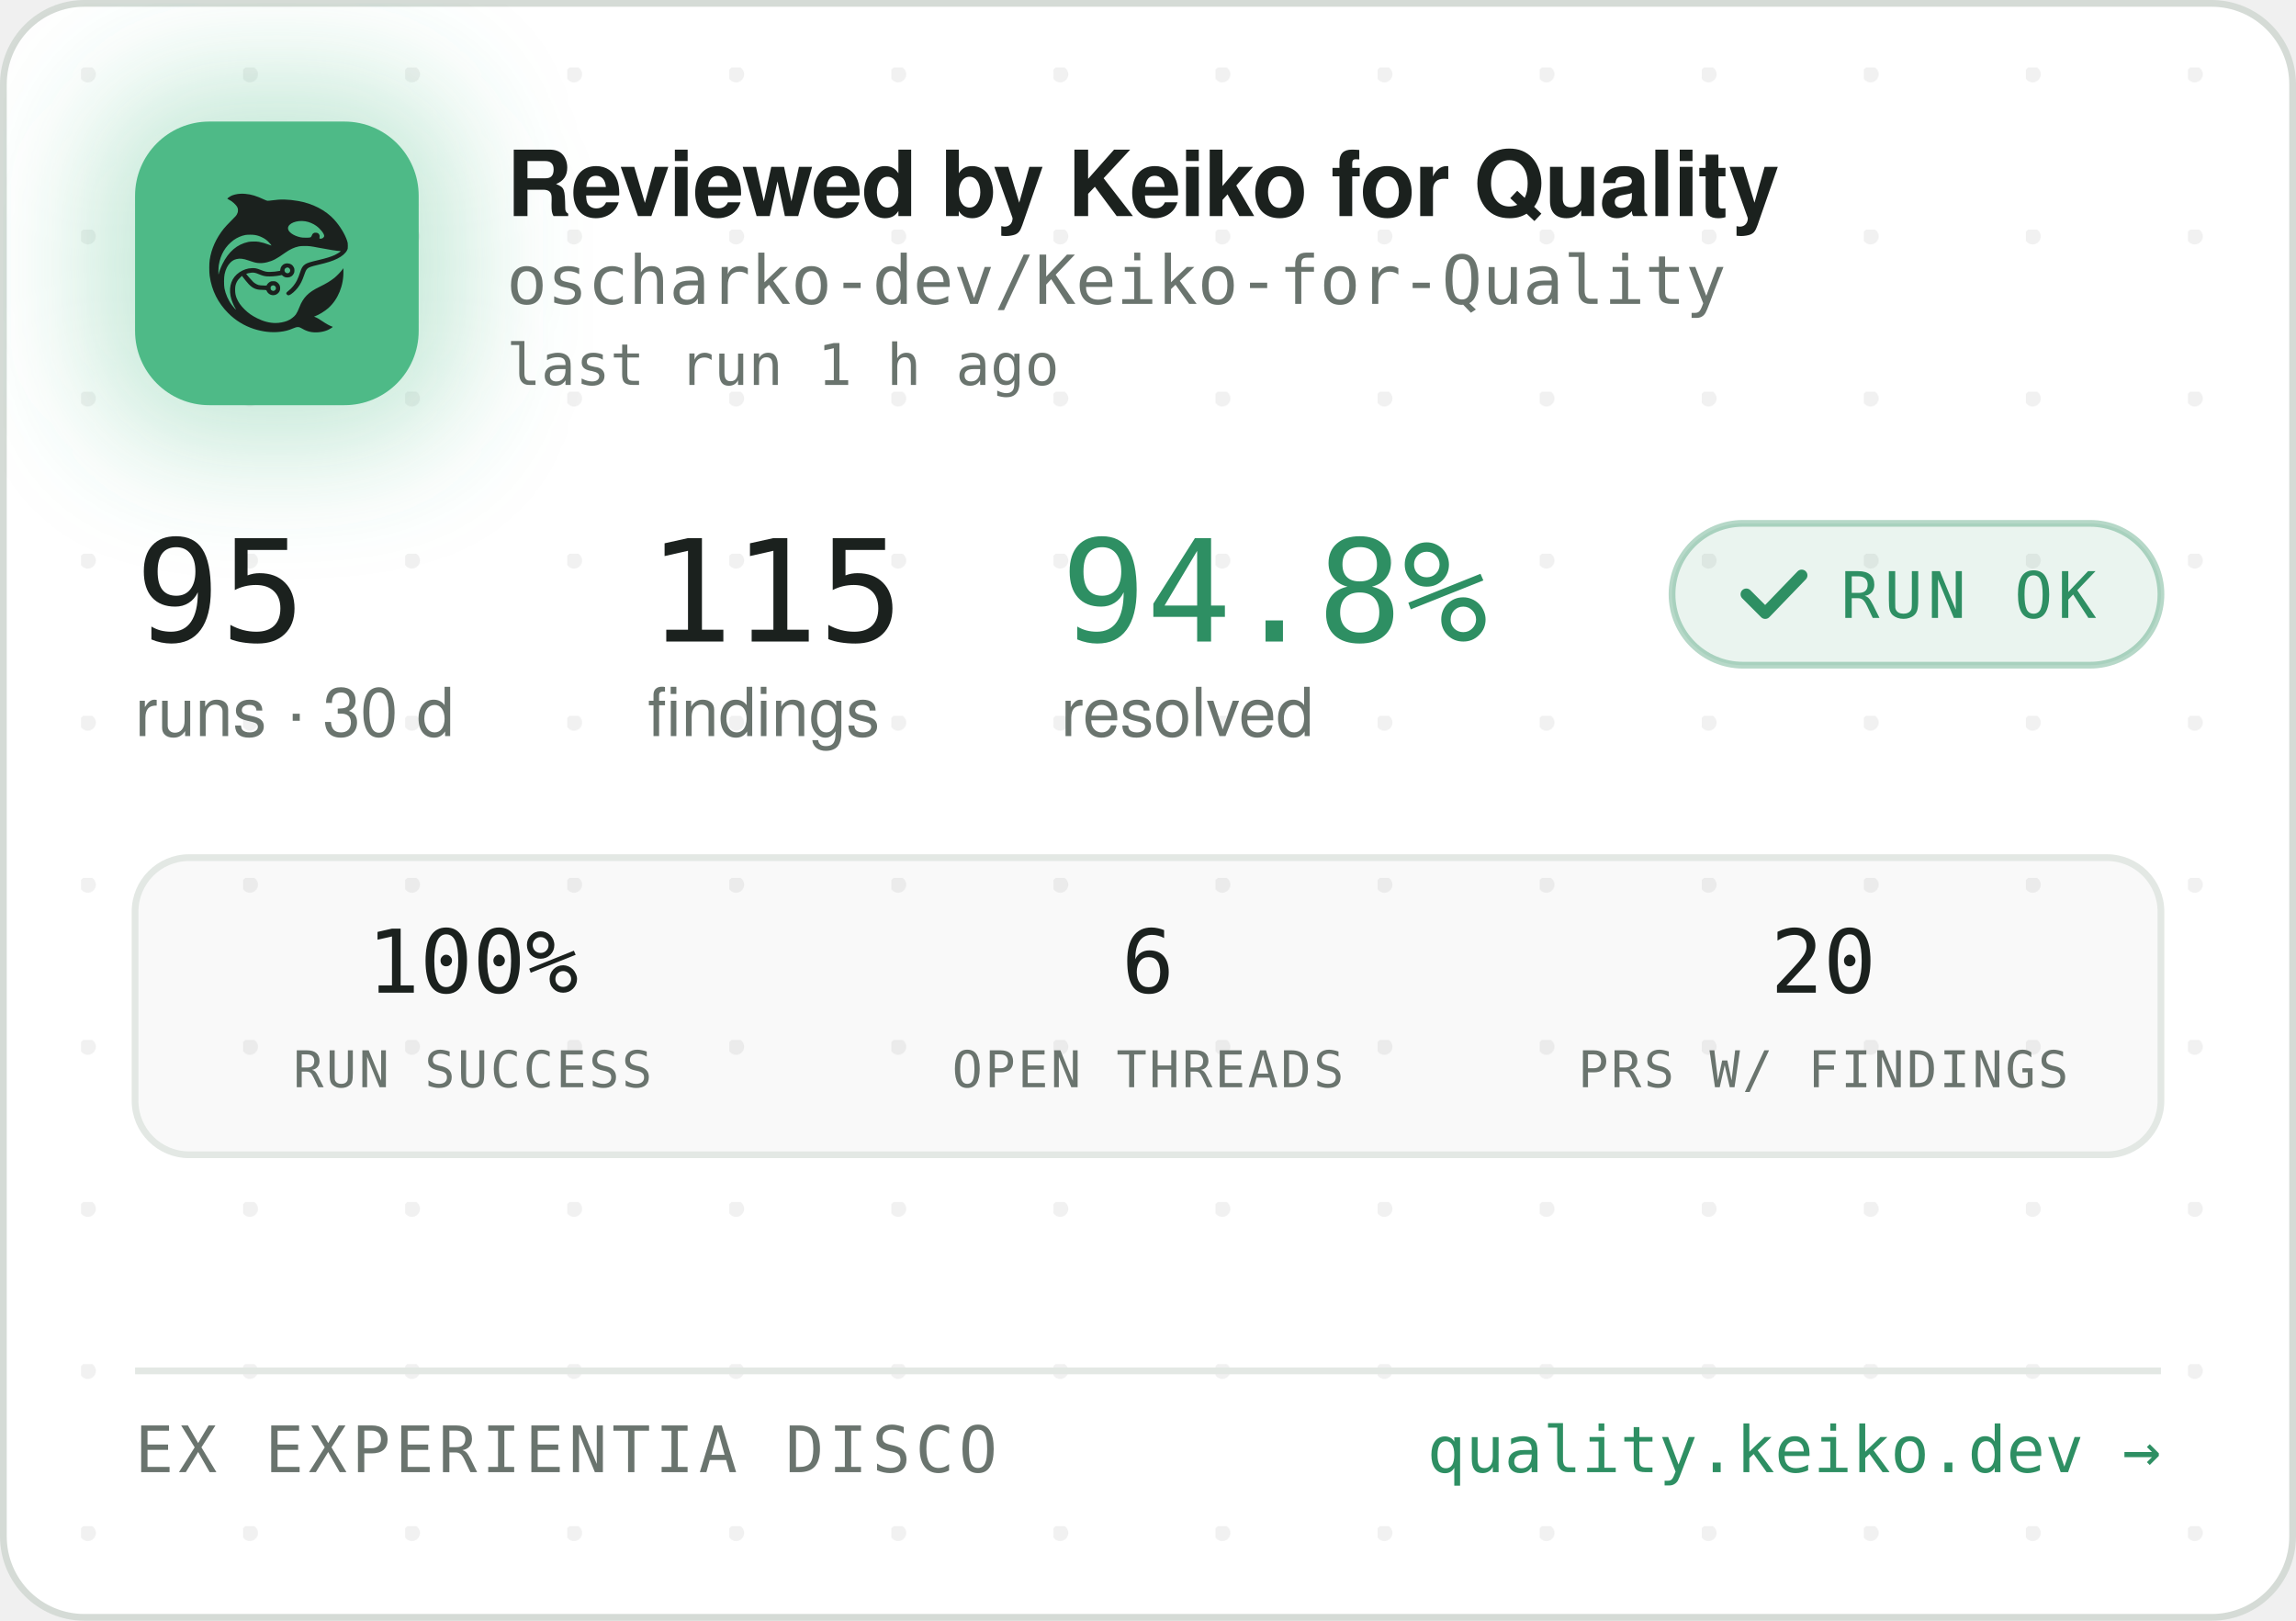
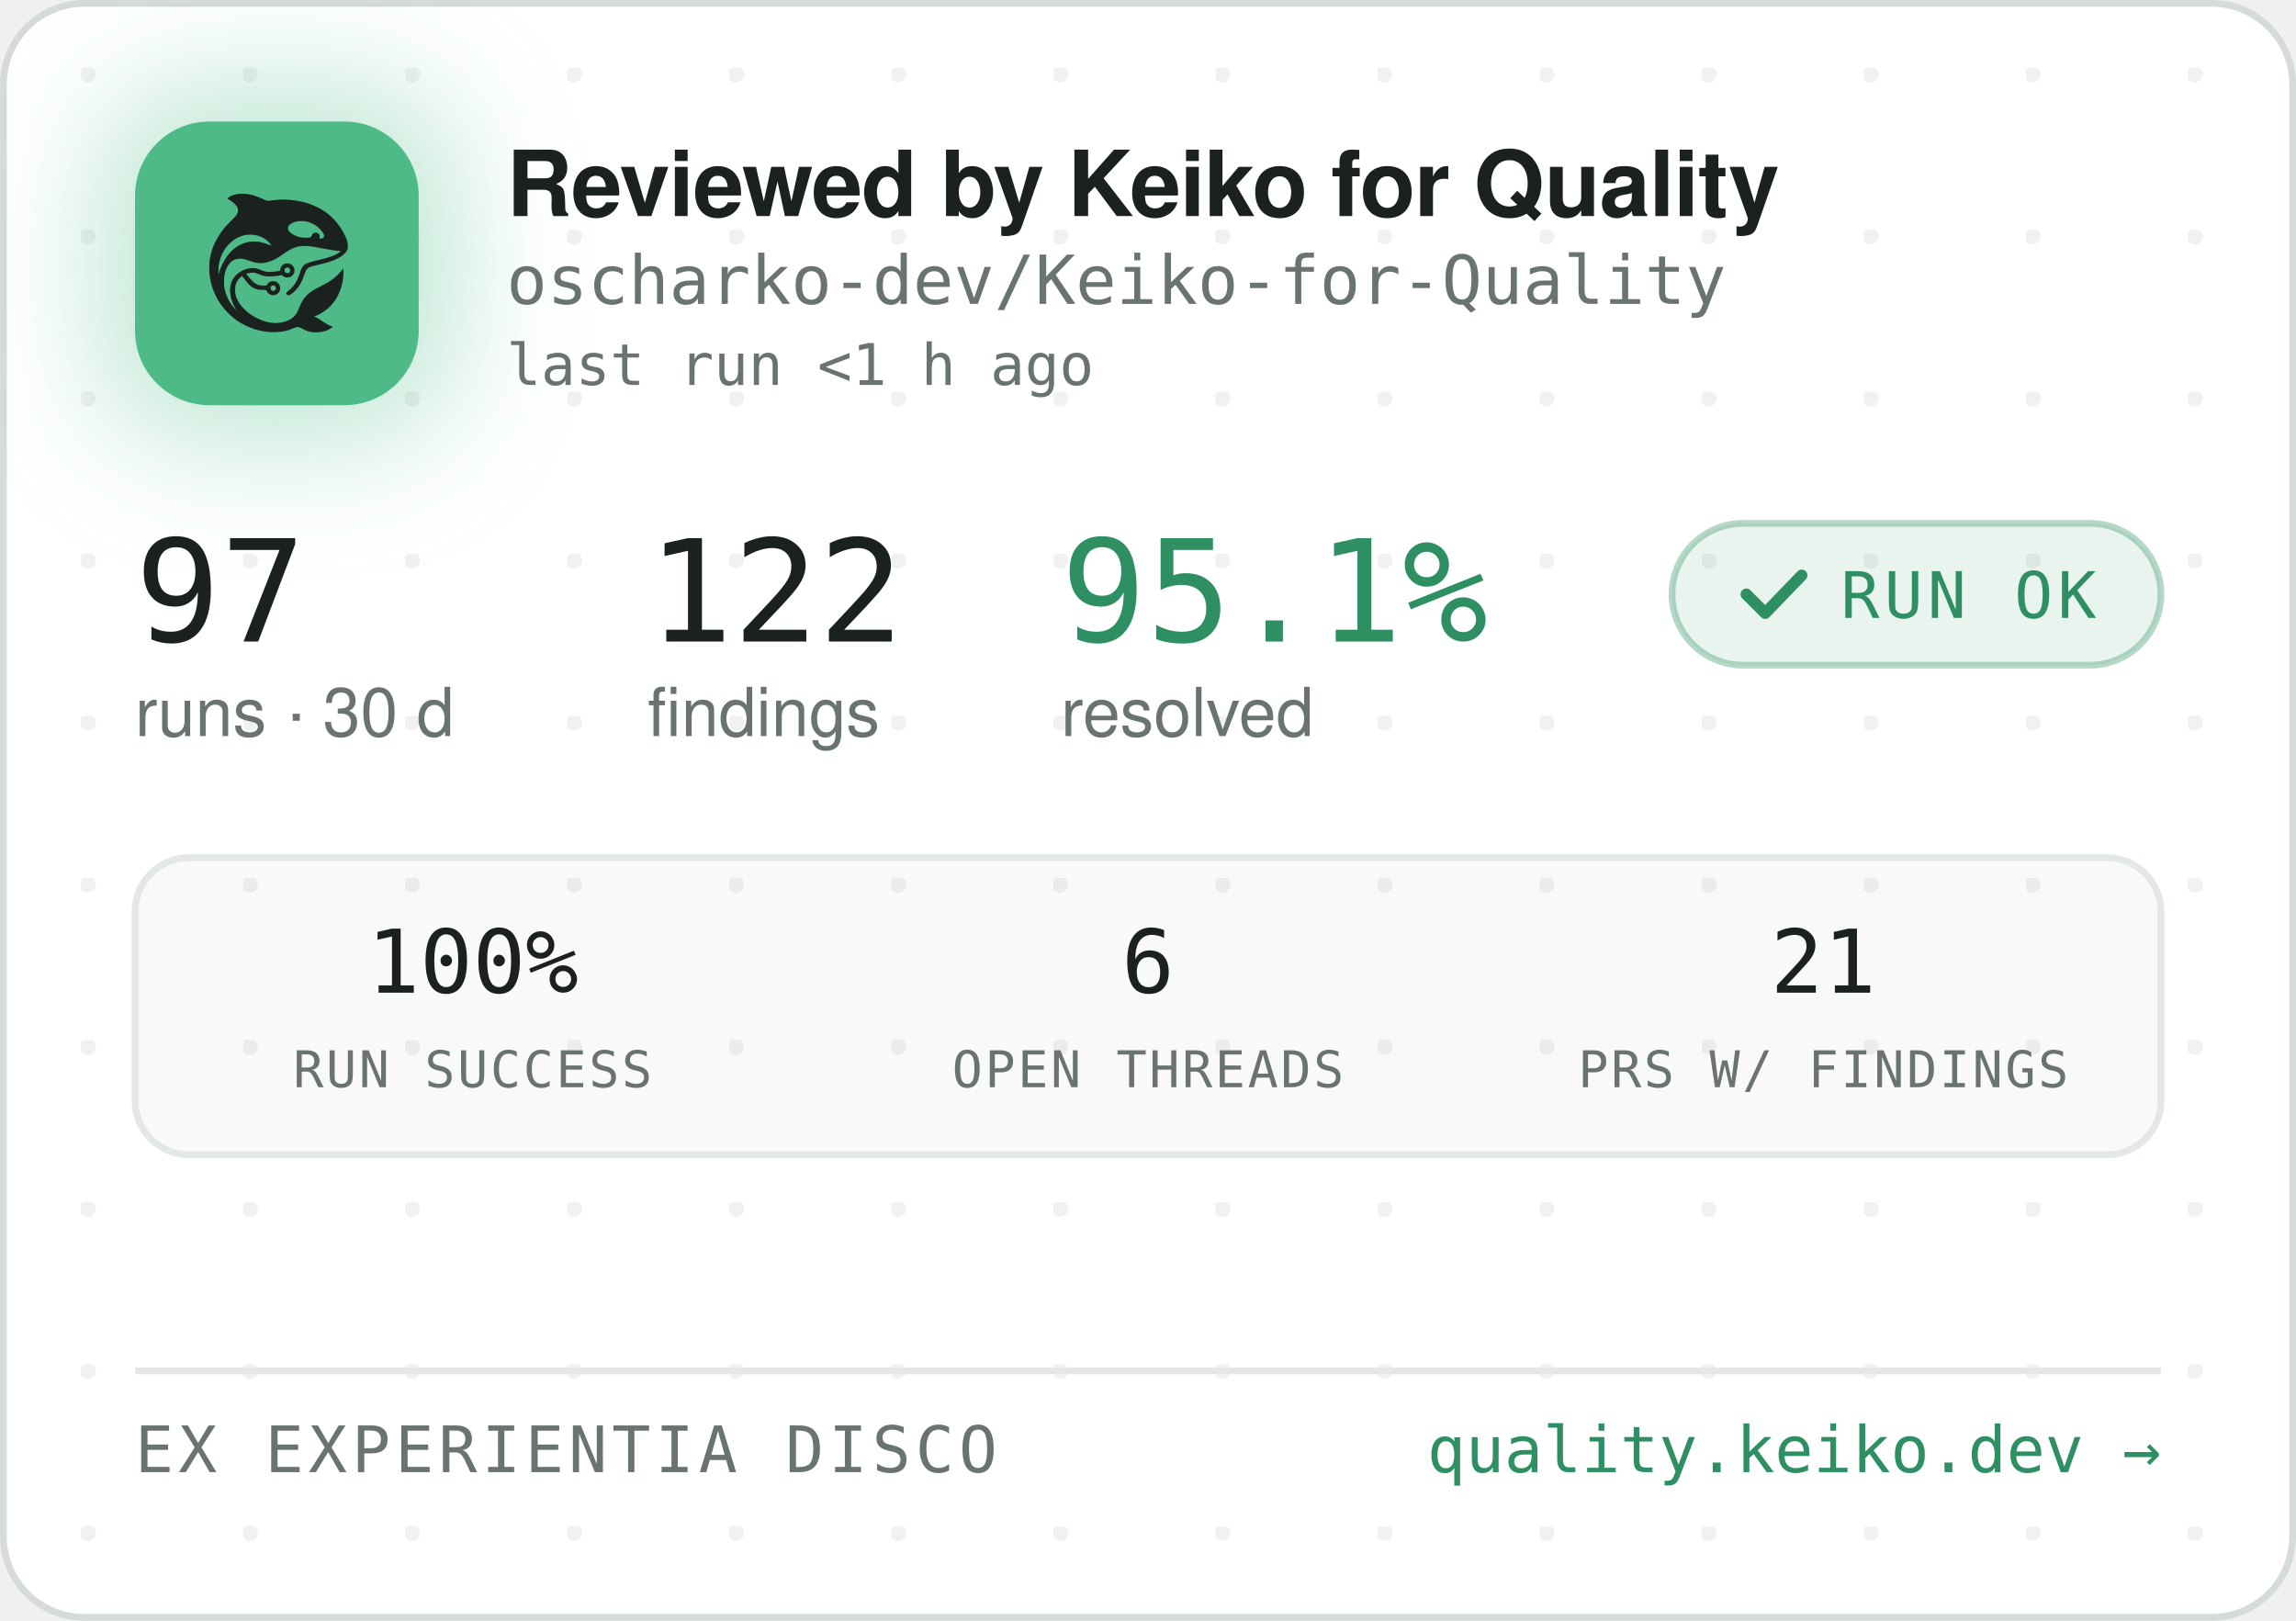
<svg xmlns="http://www.w3.org/2000/svg" width="340" height="240" viewBox="0 0 340 240" role="img" aria-label="Reviewed by Keiko for Quality — oscharko-dev/Keiko-for-Quality">
  <defs>
    <pattern id="dots" width="24" height="24" patternUnits="userSpaceOnUse" x="12" y="10">
      <circle cx="1" cy="1" r="1.2" fill="rgba(27,33,30,0.06)" />
    </pattern>
    <filter id="glow" x="-60%" y="-60%" width="220%" height="220%">
      <feGaussianBlur stdDeviation="9" />
    </filter>
    <clipPath id="card">
      <rect x="0.5" y="0.5" width="339" height="239" rx="12" />
    </clipPath>
  </defs>
  <rect x="0.5" y="0.5" width="339" height="239" rx="12" fill="#FFFFFF" stroke="#D5DBD6" />
  <rect x="0.5" y="0.5" width="339" height="239" rx="12" fill="url(#dots)" />
  <g clip-path="url(#card)">
    <rect x="14" y="12" width="54" height="54" rx="16" fill="rgba(78,186,135,0.35)" filter="url(#glow)" />
    <rect x="20" y="18" width="42" height="42" rx="11" fill="#4EBA87" />
    <g transform="translate(24,22) scale(0.03320312)">
      <g transform="translate(1024 0) scale(-1 1)">
        <g transform="translate(1024, 1024) scale(-0.1, -0.1)" fill="#1B211E" stroke="none">
          <path d="M3465 8223 c-144 -8 -314 -52 -408 -105 -69 -39 -146 -99 -146 -113 0 -5 30 -24 68 -42 146 -70 323 -229 377 -340 25 -49 29 -70 29 -138 -1 -72 -5 -88 -39 -160 -36 -75 -54 -95 -265 -305 -134 -132 -270 -279 -331 -355 -339 -425 -552 -896 -626 -1390 -25 -165 -25 -549 0 -720 92 -645 368 -1196 826 -1655 322 -324 710 -562 1145 -704 389 -126 793 -172 1155 -130 235 27 377 63 579 149 205 87 268 86 423 -7 102 -62 231 -115 335 -138 247 -56 562 -26 794 74 92 40 244 136 232 146 -4 3 -26 12 -48 19 -86 28 -246 116 -385 211 -162 112 -284 182 -357 207 l-48 17 40 15 c185 70 436 223 595 363 438 386 695 1014 678 1663 l-3 120 -50 -70 c-64 -90 -248 -280 -350 -362 -171 -136 -366 -255 -645 -391 -288 -140 -442 -243 -590 -391 -136 -137 -247 -316 -325 -526 -47 -127 -114 -262 -160 -326 -79 -107 -237 -224 -384 -283 -136 -55 -355 -96 -514 -96 -274 0 -548 71 -832 215 -242 123 -375 216 -553 389 -175 171 -287 332 -361 517 -44 114 -63 216 -63 359 0 152 17 233 74 350 35 70 59 102 136 179 l95 94 21 -29 c55 -75 219 -277 277 -338 171 -183 337 -256 582 -256 56 0 126 -3 155 -7 53 -6 54 -7 76 -57 30 -66 97 -128 172 -156 151 -57 318 11 395 160 33 62 34 193 3 261 -30 64 -88 125 -148 157 -44 23 -63 27 -141 27 -78 0 -97 -4 -140 -27 -58 -30 -131 -105 -141 -142 -6 -25 -8 -26 -93 -26 -47 0 -131 5 -186 10 -87 8 -111 15 -182 51 -45 22 -109 66 -143 96 -59 53 -326 361 -319 367 14 11 179 47 241 52 102 9 177 -7 318 -66 158 -66 243 -89 357 -99 157 -12 413 5 582 40 l93 19 44 -39 c59 -52 135 -75 228 -69 117 8 212 72 262 176 23 47 28 71 28 138 0 70 -4 89 -29 138 -55 110 -145 167 -270 174 -65 3 -91 0 -137 -18 -107 -40 -183 -140 -195 -257 l-6 -52 -51 -11 c-104 -23 -285 -41 -411 -42 -149 -1 -211 12 -402 88 -186 74 -256 88 -403 81 -193 -8 -377 -70 -546 -182 -342 -228 -485 -611 -399 -1064 30 -157 119 -388 209 -541 20 -35 35 -64 33 -66 -8 -8 -111 108 -190 214 -154 206 -278 489 -324 737 -28 154 -25 492 6 635 46 216 133 391 256 514 82 82 161 128 271 156 152 39 300 23 529 -57 217 -76 308 -101 410 -114 137 -17 284 -7 426 30 272 70 414 145 809 425 217 153 399 238 610 283 64 14 129 18 265 18 197 0 269 -9 615 -76 461 -89 843 -149 952 -149 41 0 41 0 23 -20 -28 -31 -169 -119 -254 -158 -167 -77 -388 -145 -716 -222 -399 -93 -508 -128 -608 -194 -102 -68 -160 -160 -217 -346 -35 -115 -102 -286 -149 -378 -85 -168 -227 -341 -377 -458 -105 -82 -115 -107 -69 -162 29 -34 65 -44 109 -29 86 29 261 181 371 322 126 162 201 309 295 581 61 176 90 232 145 283 62 57 163 93 470 165 439 104 640 169 863 278 206 100 368 240 434 375 32 67 33 71 33 198 -1 120 -3 138 -34 229 -98 294 -319 655 -573 936 -381 421 -968 723 -1618 834 -448 76 -767 83 -1169 25 -80 -12 -165 -19 -190 -17 -26 3 -90 26 -146 53 -343 162 -576 233 -842 255 -114 9 -141 10 -248 3z m2926 -1227 c164 -27 346 -102 485 -202 181 -129 354 -348 354 -448 0 -64 -75 -126 -154 -126 -60 0 -63 4 -52 70 8 50 7 65 -9 100 -29 64 -74 93 -151 98 -54 4 -70 1 -107 -21 -42 -25 -61 -52 -91 -129 -25 -64 -55 -73 -246 -73 -121 0 -187 5 -248 18 -318 70 -556 242 -556 402 0 218 388 374 775 311z m-2249 -611 c119 -21 208 -50 321 -106 114 -56 177 -100 266 -184 67 -63 157 -173 148 -181 -2 -3 -61 18 -130 45 -131 52 -298 100 -427 122 -113 20 -367 17 -470 -4 -502 -106 -885 -433 -1160 -992 -70 -142 -160 -379 -160 -424 0 -9 -5 -23 -11 -31 -13 -19 -5 316 10 410 80 482 295 846 661 1117 145 107 350 197 522 228 100 18 326 18 430 0z m1485 -1456 c95 -36 119 -159 42 -223 -78 -66 -209 -1 -209 104 0 60 33 100 99 121 36 10 36 10 68 -2z m-591 -822 c29 -26 37 -42 40 -77 6 -54 -9 -86 -55 -117 -41 -28 -70 -29 -119 -4 -44 22 -62 55 -62 112 0 51 13 75 53 99 50 31 101 26 143 -13z" />
        </g>
      </g>
    </g>
    <text x="75" y="32" font-family="-apple-system,'Segoe UI',Helvetica,Arial,sans-serif" font-size="13.5" font-weight="650" letter-spacing="-0.14" fill="#1B211E">Reviewed by Keiko for Quality</text>
    <text x="75" y="45" font-family="'JetBrains Mono',SFMono-Regular,Consolas,Menlo,monospace" font-size="10" fill="#6A746E">oscharko-dev/Keiko-for-Quality</text>
-     <text x="75" y="57" font-family="'JetBrains Mono',SFMono-Regular,Consolas,Menlo,monospace" font-size="8.5" fill="#6A746E">last run 1 h ago</text>
-     <text x="20" y="95" font-family="'JetBrains Mono',SFMono-Regular,Consolas,Menlo,monospace" font-size="21" fill="#1B211E">95</text>
+     <text x="75" y="57" font-family="'JetBrains Mono',SFMono-Regular,Consolas,Menlo,monospace" font-size="8.5" fill="#6A746E">last run &lt;1 h ago</text>
+     <text x="20" y="95" font-family="'JetBrains Mono',SFMono-Regular,Consolas,Menlo,monospace" font-size="21" fill="#1B211E">97</text>
    <text x="20" y="109" font-family="-apple-system,'Segoe UI',Helvetica,Arial,sans-serif" font-size="10" fill="#6A746E">runs · 30 d</text>
-     <text x="95.9" y="95" font-family="'JetBrains Mono',SFMono-Regular,Consolas,Menlo,monospace" font-size="21" fill="#1B211E">115</text>
+     <text x="95.9" y="95" font-family="'JetBrains Mono',SFMono-Regular,Consolas,Menlo,monospace" font-size="21" fill="#1B211E">122</text>
    <text x="95.9" y="109" font-family="-apple-system,'Segoe UI',Helvetica,Arial,sans-serif" font-size="10" fill="#6A746E">findings</text>
-     <text x="157.1" y="95" font-family="'JetBrains Mono',SFMono-Regular,Consolas,Menlo,monospace" font-size="21" fill="#2E8F63">94.8%</text>
+     <text x="157.1" y="95" font-family="'JetBrains Mono',SFMono-Regular,Consolas,Menlo,monospace" font-size="21" fill="#2E8F63">95.1%</text>
    <text x="157.1" y="109" font-family="-apple-system,'Segoe UI',Helvetica,Arial,sans-serif" font-size="10" fill="#6A746E">resolved</text>
    <rect x="247.6" y="77.5" width="72.4" height="21" rx="10.5" fill="rgba(46,143,99,0.10)" stroke="rgba(46,143,99,0.35)" />
    <path d="M258.6 88 l2.8 2.8 l5.4 -5.6" fill="none" stroke="#2E8F63" stroke-width="1.7" stroke-linecap="round" stroke-linejoin="round" />
    <text x="272.6" y="91.5" font-family="'JetBrains Mono',SFMono-Regular,Consolas,Menlo,monospace" font-size="9.5" letter-spacing="0.7" fill="#2E8F63">RUN OK</text>
    <rect x="20" y="127" width="300" height="44" rx="8" fill="rgba(27,33,30,0.025)" stroke="#E3E8E4" />
    <text x="70" y="147" text-anchor="middle" font-family="'JetBrains Mono',SFMono-Regular,Consolas,Menlo,monospace" font-size="13" fill="#1B211E">100%</text>
    <text x="70" y="161" text-anchor="middle" font-family="'JetBrains Mono',SFMono-Regular,Consolas,Menlo,monospace" font-size="7.5" letter-spacing="0.35" fill="#6A746E">RUN SUCCESS</text>
    <text x="170" y="147" text-anchor="middle" font-family="'JetBrains Mono',SFMono-Regular,Consolas,Menlo,monospace" font-size="13" fill="#1B211E">6</text>
    <text x="170" y="161" text-anchor="middle" font-family="'JetBrains Mono',SFMono-Regular,Consolas,Menlo,monospace" font-size="7.5" letter-spacing="0.35" fill="#6A746E">OPEN THREADS</text>
-     <text x="270" y="147" text-anchor="middle" font-family="'JetBrains Mono',SFMono-Regular,Consolas,Menlo,monospace" font-size="13" fill="#1B211E">20</text>
+     <text x="270" y="147" text-anchor="middle" font-family="'JetBrains Mono',SFMono-Regular,Consolas,Menlo,monospace" font-size="13" fill="#1B211E">21</text>
    <text x="270" y="161" text-anchor="middle" font-family="'JetBrains Mono',SFMono-Regular,Consolas,Menlo,monospace" font-size="7.5" letter-spacing="0.35" fill="#6A746E">PRS W/ FINDINGS</text>
    <line x1="20" y1="203" x2="320" y2="203" stroke="#E3E8E4" />
    <text x="20" y="218" font-family="'JetBrains Mono',SFMono-Regular,Consolas,Menlo,monospace" font-size="9.5" letter-spacing="0.7" fill="#6A746E">EX EXPERIENTIA DISCO</text>
    <text x="320" y="218" text-anchor="end" font-family="'JetBrains Mono',SFMono-Regular,Consolas,Menlo,monospace" font-size="9.5" fill="#2E8F63">quality.keiko.dev →</text>
  </g>
</svg>
